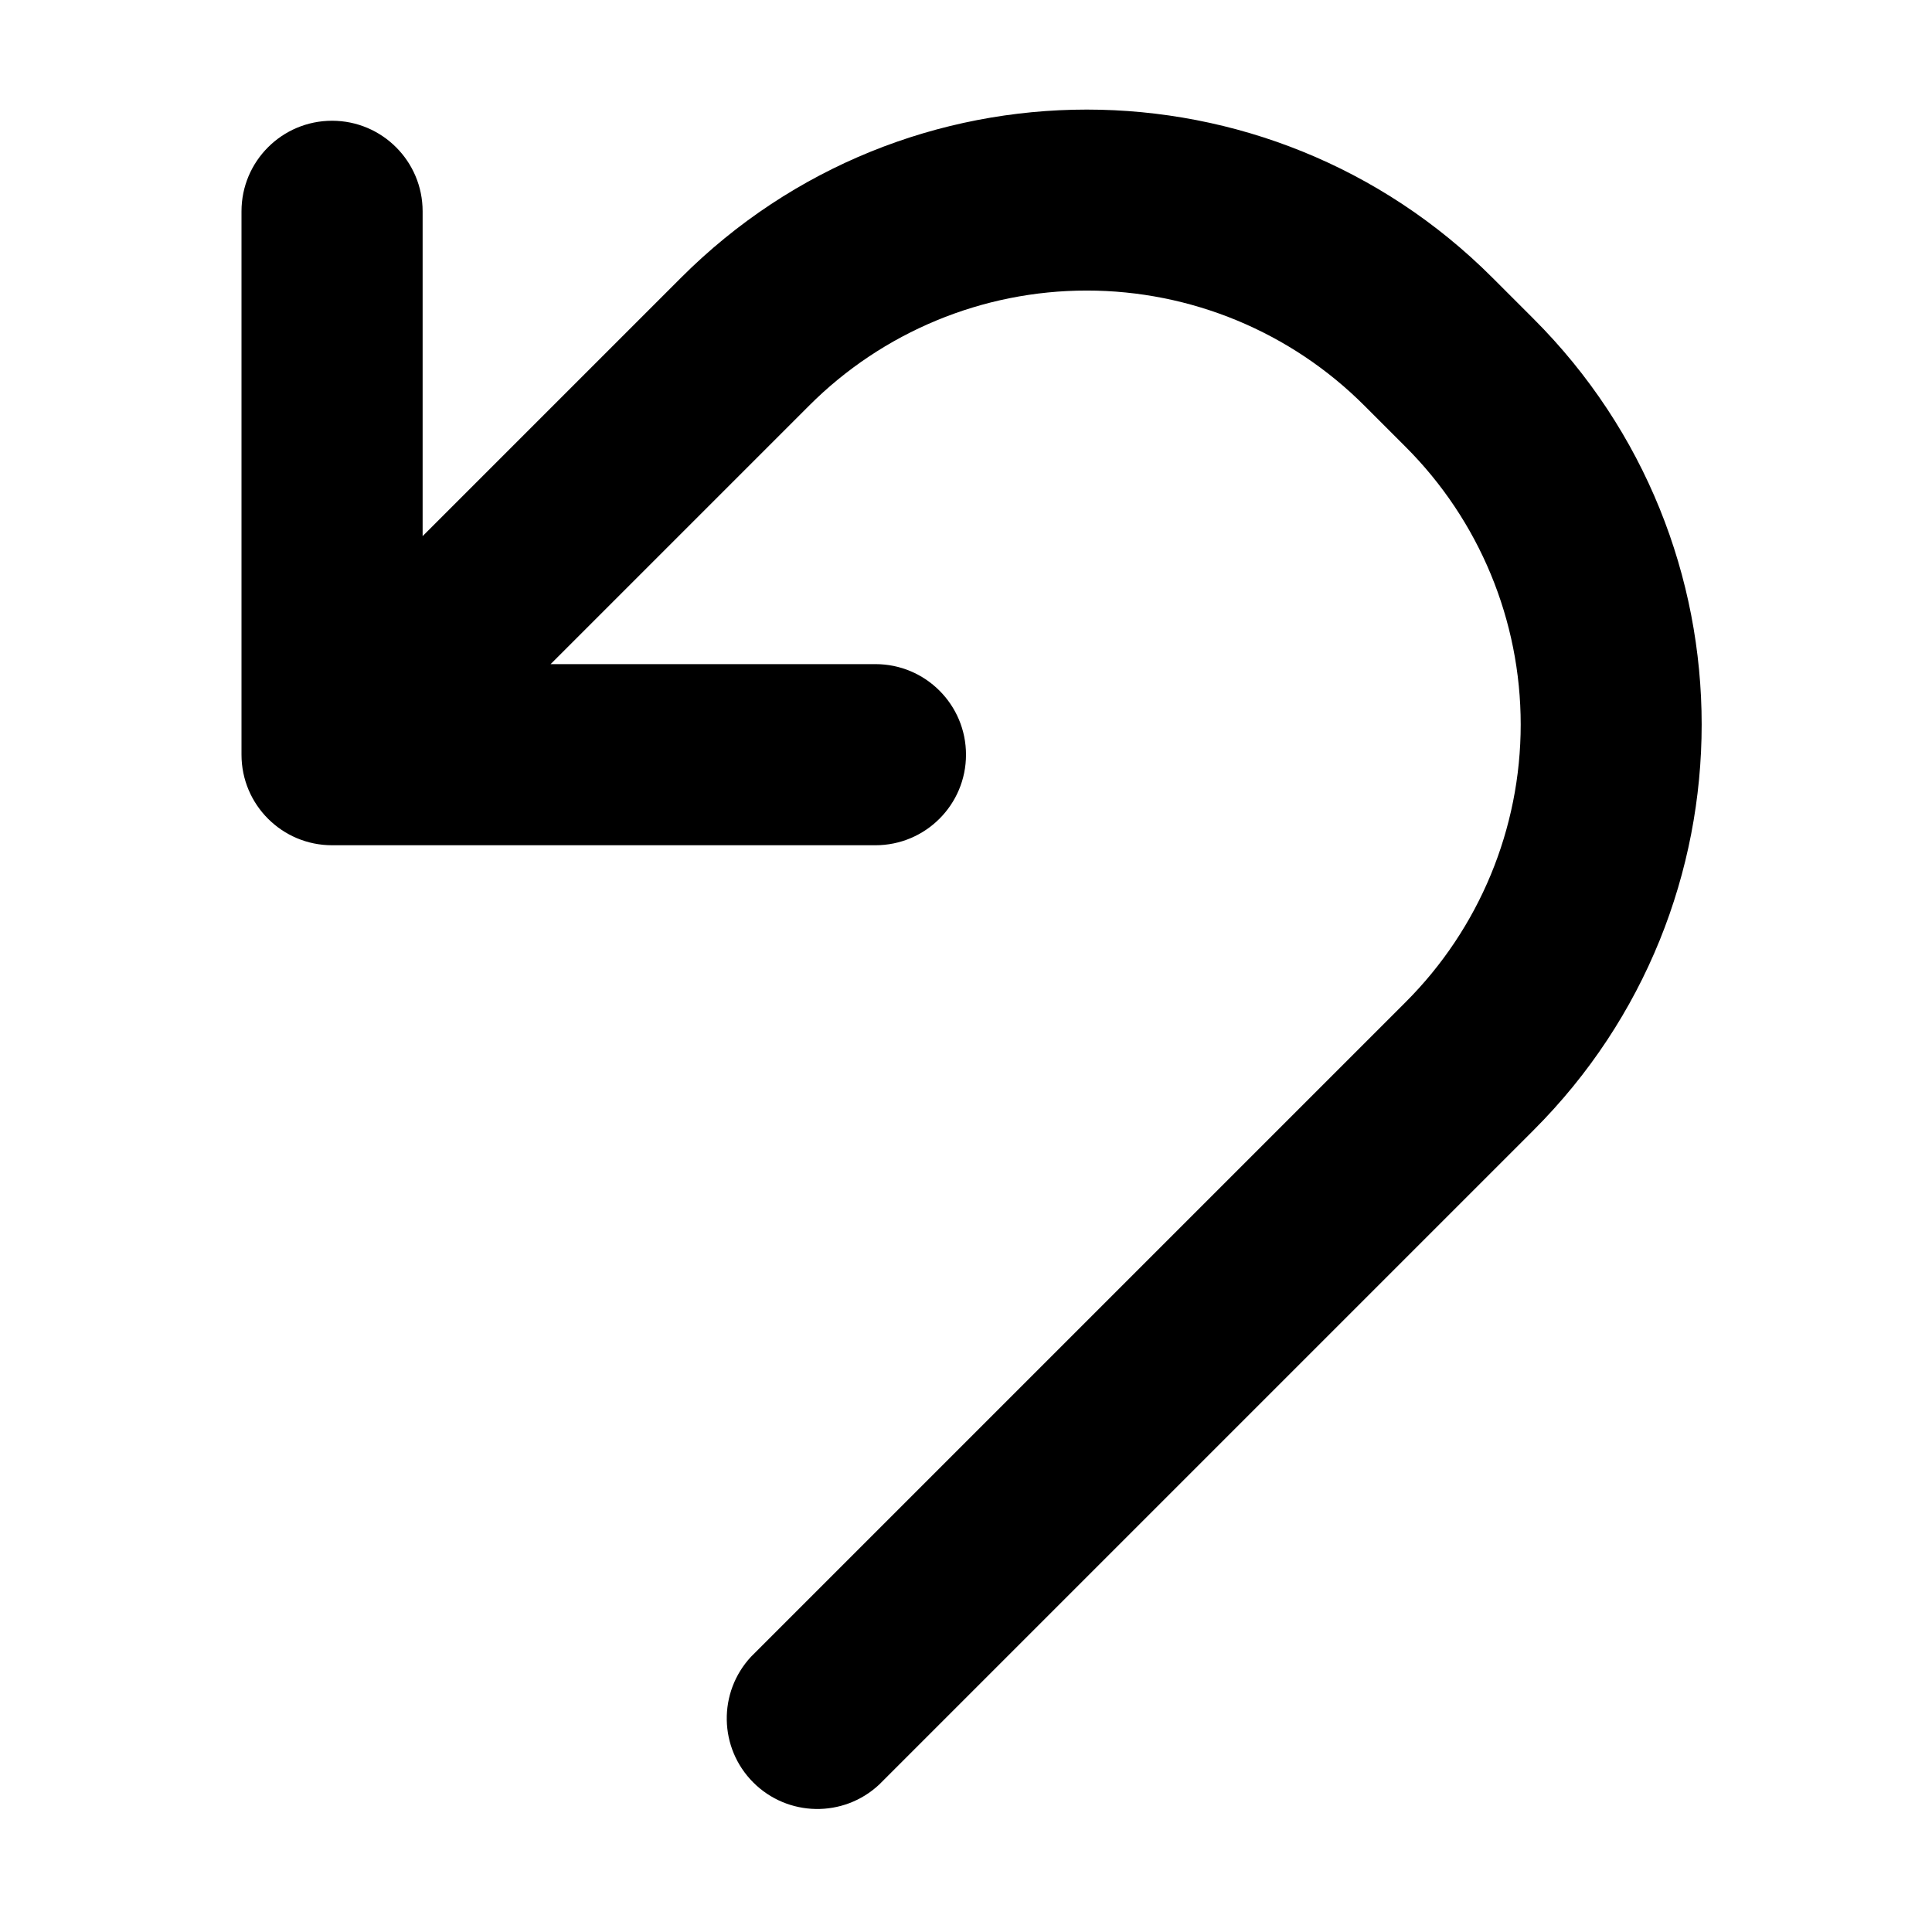
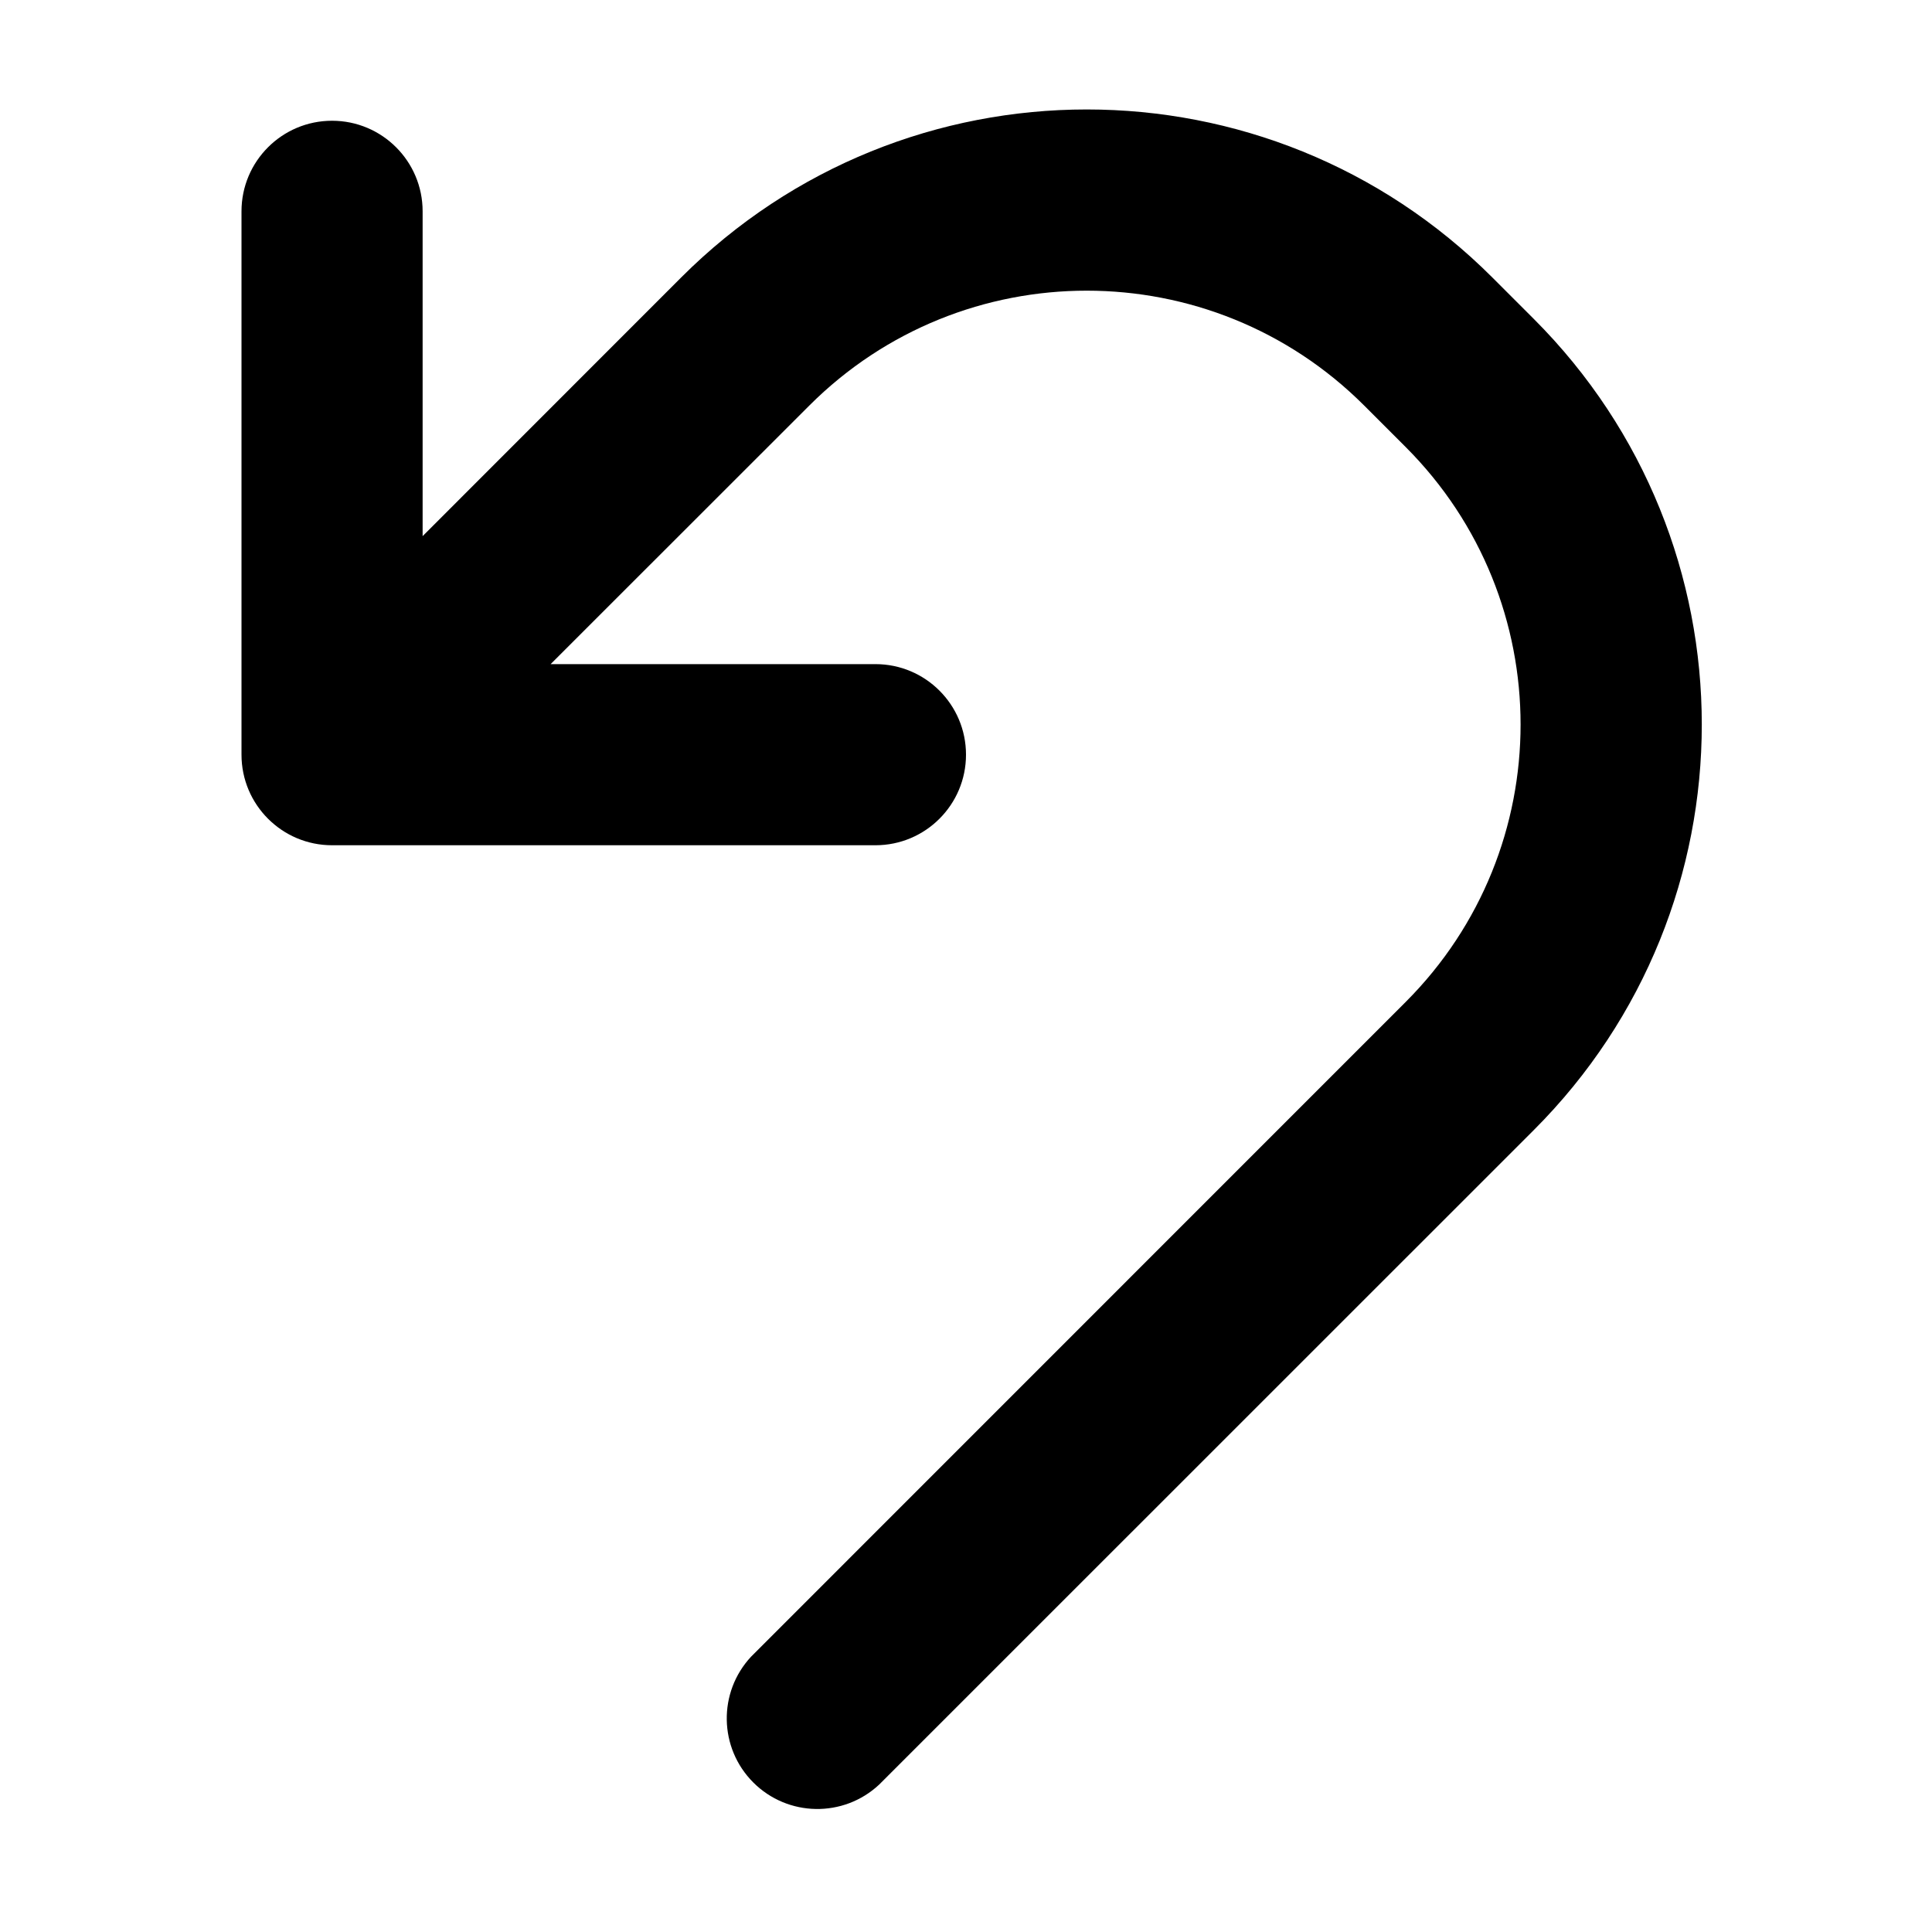
<svg xmlns="http://www.w3.org/2000/svg" fill="currentColor" class="vi" viewBox="0 0 16 16">
-   <path d="M5.64 2.3a4.75 4.75 0 0 1 6.72 0l.34.34a4.75 4.75 0 0 1 0 6.72l-5.42 5.42a.75.75 0 0 1-1.06-1.06l5.42-5.42a3.25 3.25 0 0 0 0-4.6l-.34-.34a3.25 3.25 0 0 0-4.6 0L4.56 5.5h2.69a.75.75 0 1 1 0 1.5h-4.5A.75.75 0 0 1 2 6.25v-4.5a.75.75 0 1 1 1.5 0v2.69L5.64 2.3Z" />
+   <path d="M5.641 2.298a4.75 4.75 0 0 1 6.718 0l.343.343a4.75 4.75 0 0 1 0 6.718L7.28 14.78a.75.75 0 0 1-1.06-1.06l5.421-5.422a3.25 3.25 0 0 0 0-4.596l-.343-.343a3.25 3.25 0 0 0-4.596 0L4.56 5.5h2.69a.75.75 0 1 1 0 1.5h-4.5A.75.75 0 0 1 2 6.25v-4.5a.75.75 0 1 1 1.5 0v2.69l2.141-2.142Z" />
</svg>
